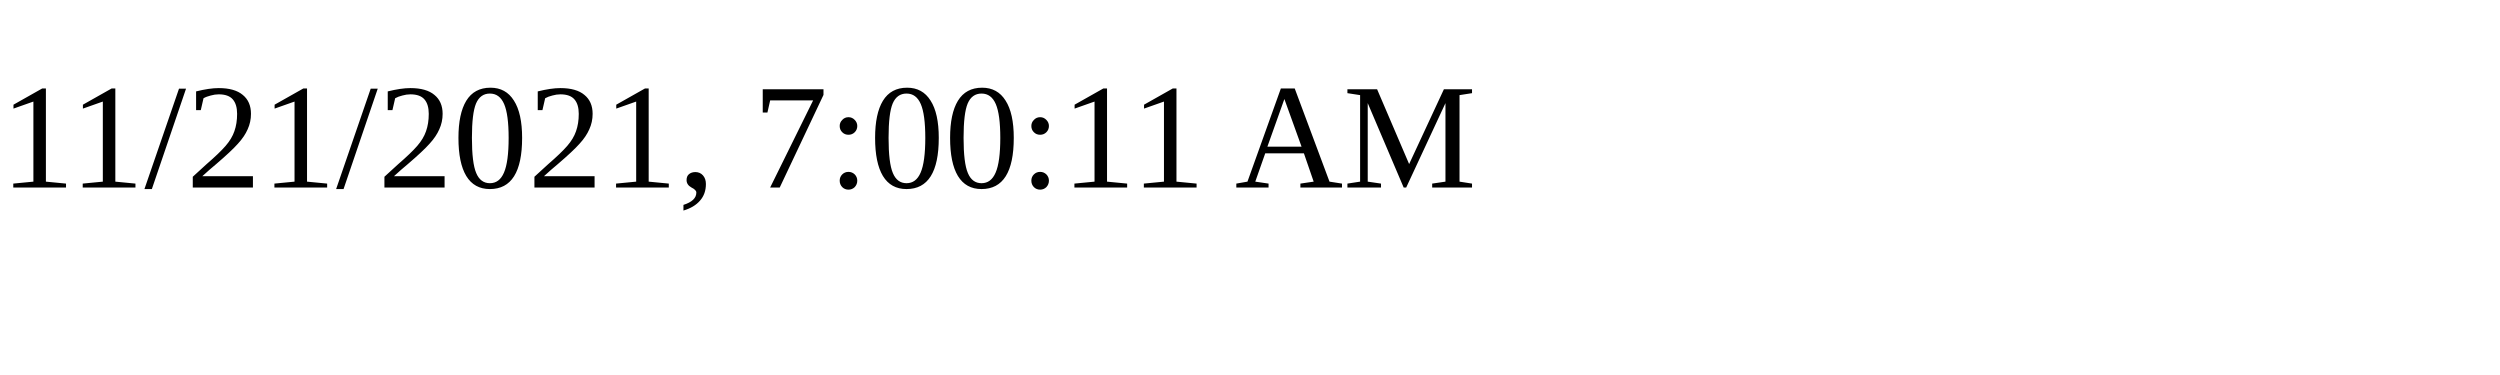
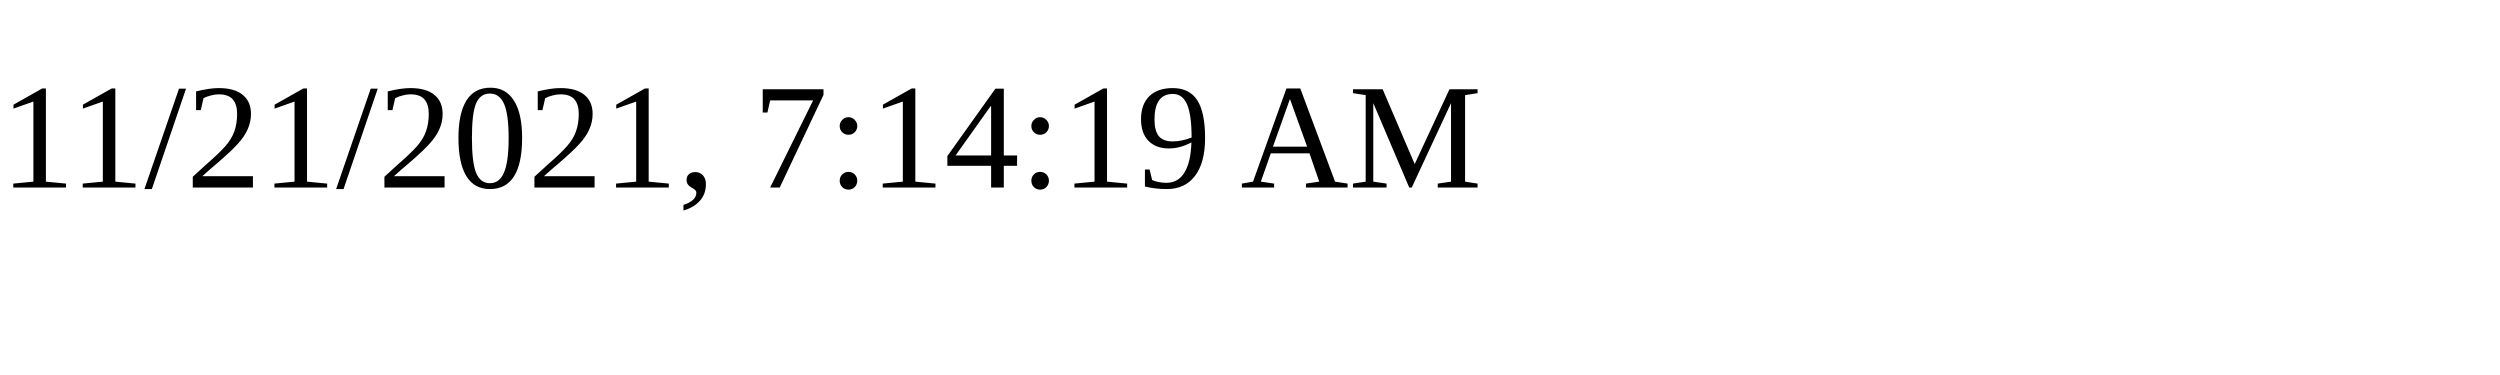
<svg xmlns="http://www.w3.org/2000/svg" height="30" width="200">
-   <text x="0" y="15">11/21/2021, 7:00:11 AM</text>
+   <text x="0" y="15">11/21/2021, 7:14:19 AM</text>
</svg>
